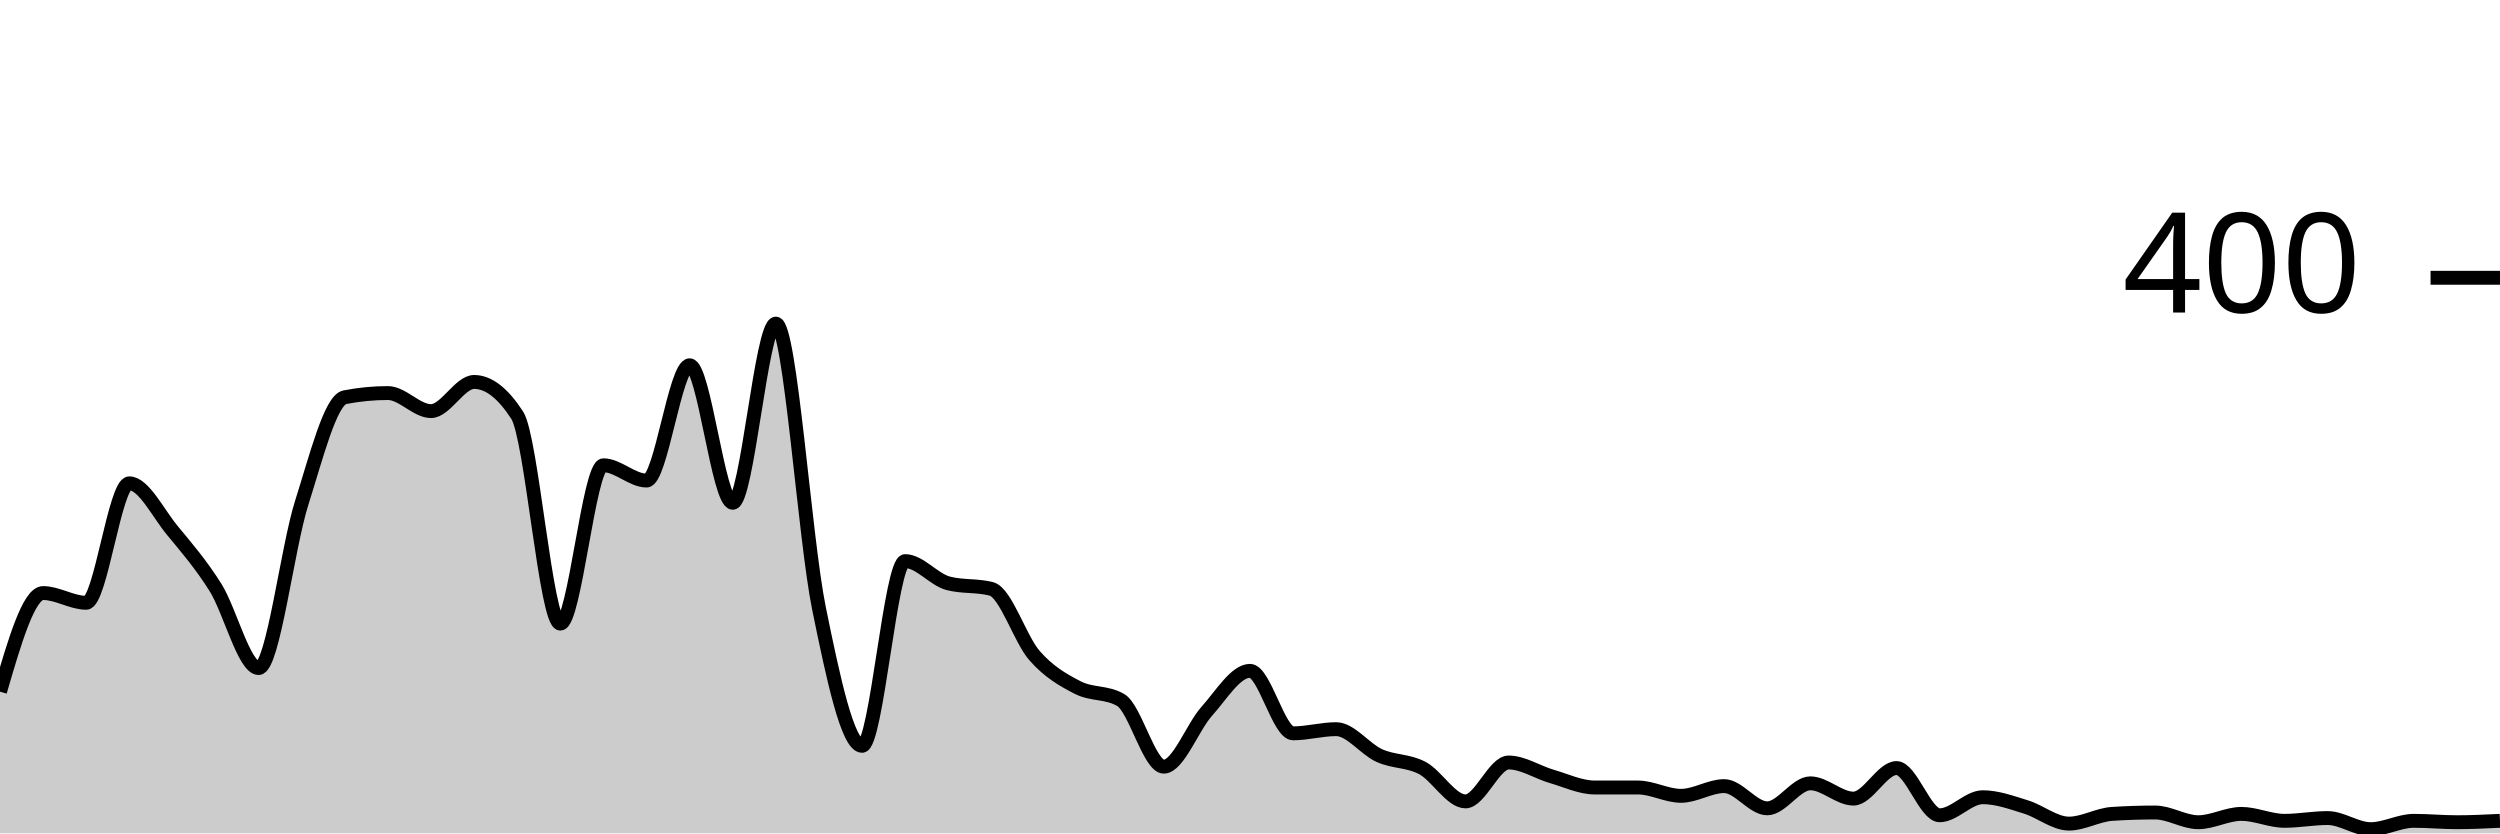
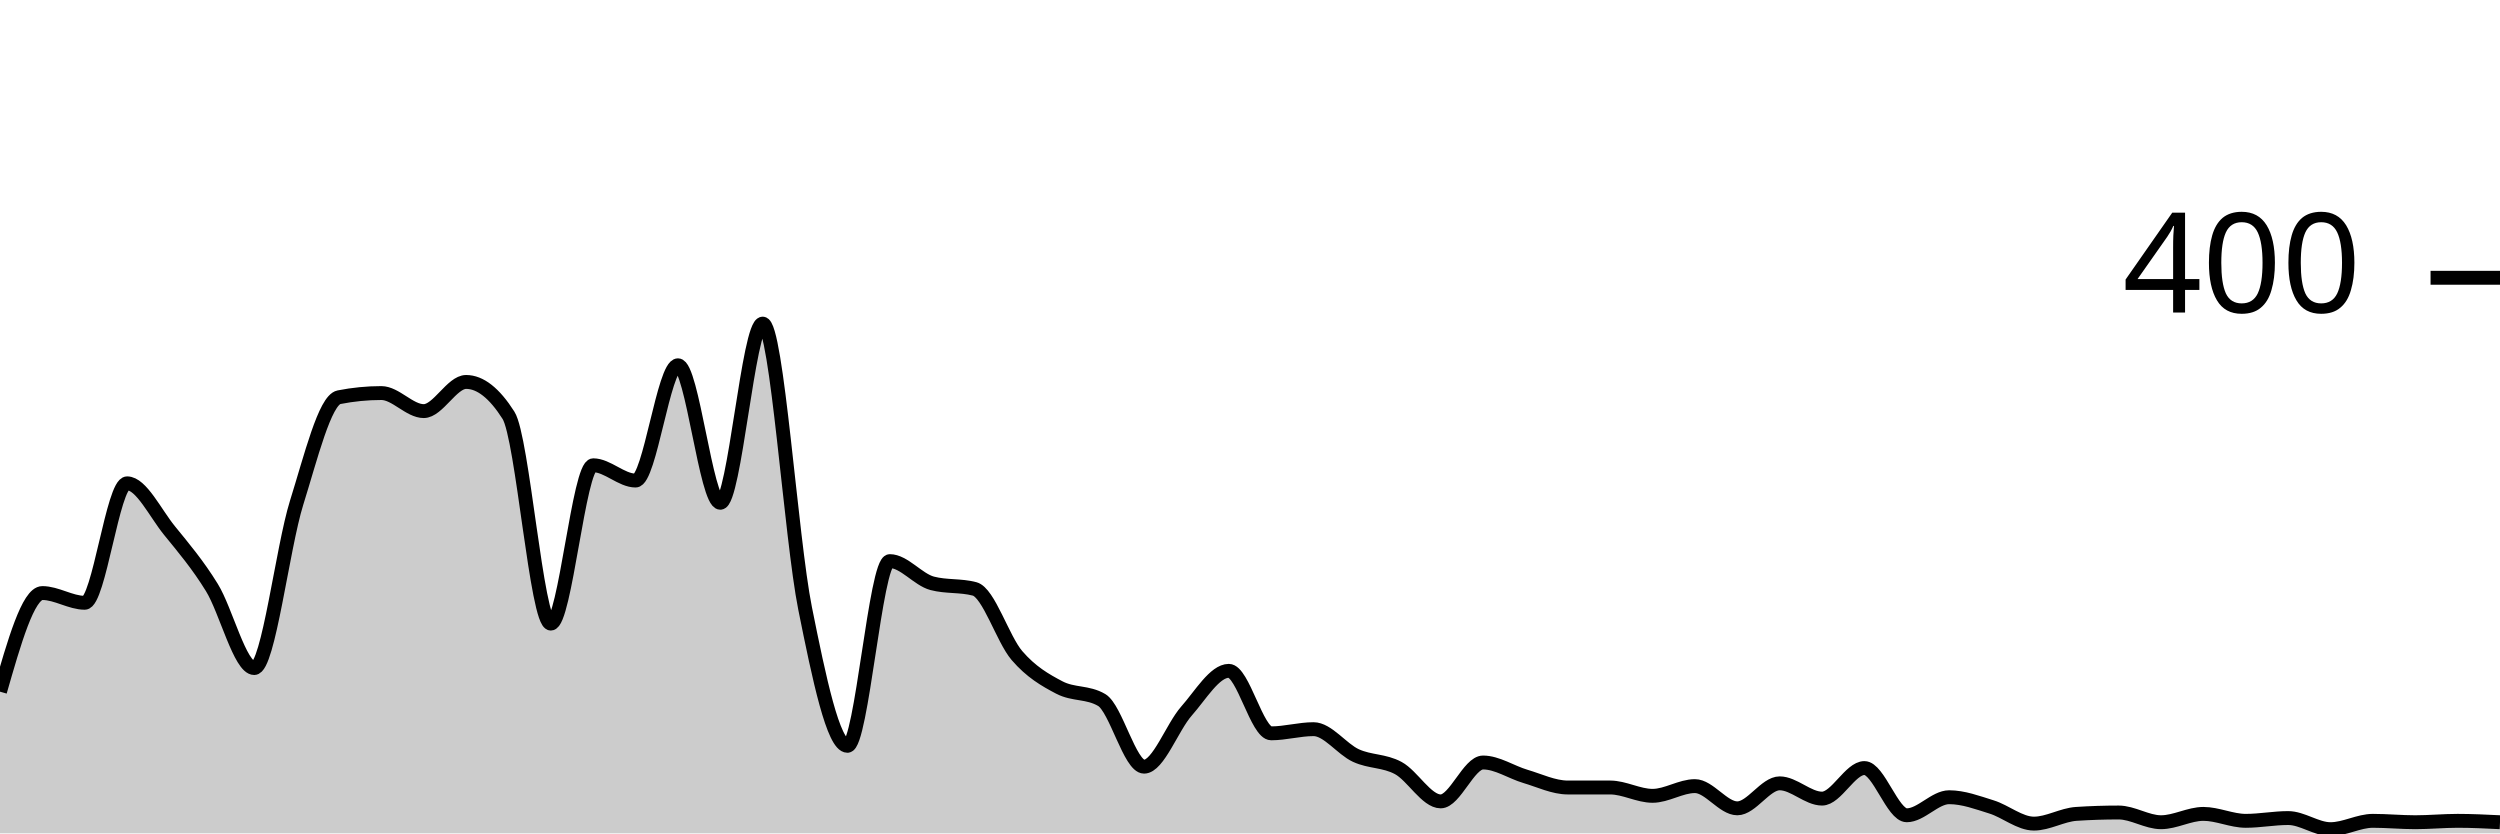
<svg xmlns="http://www.w3.org/2000/svg" viewBox="0 0 180 60">
  <g transform="translate(0,20)">
-     <path class="area" fill="rgba(0, 0, 0, 0.2)" d="M0,29.8C1.034,26.25,2.069,22.7,3.103,22.7C4.138,22.7,5.172,23.4,6.207,23.4C7.241,23.4,8.276,14.8,9.31,14.8C10.345,14.8,11.379,16.95,12.414,18.2C13.448,19.45,14.483,20.65,15.517,22.3C16.552,23.95,17.586,28.1,18.621,28.1C19.655,28.1,20.69,19.45,21.724,16.2C22.759,12.95,23.793,8.8,24.828,8.6C25.862,8.4,26.897,8.3,27.931,8.3C28.966,8.3,30,9.6,31.034,9.6C32.069,9.6,33.103,7.5,34.138,7.5C35.172,7.5,36.207,8.3,37.241,9.9C38.276,11.5,39.31,24.9,40.345,24.9C41.379,24.9,42.414,13.5,43.448,13.5C44.483,13.5,45.517,14.6,46.552,14.6C47.586,14.6,48.621,6.3,49.655,6.3C50.69,6.3,51.724,16.2,52.759,16.2C53.793,16.2,54.828,3.3,55.862,3.3C56.897,3.3,57.931,18.733,58.966,23.8C60,28.867,61.034,33.7,62.069,33.7C63.103,33.7,64.138,20.4,65.172,20.4C66.207,20.4,67.241,21.733,68.276,22C69.31,22.267,70.345,22.133,71.379,22.4C72.414,22.667,73.448,26.017,74.483,27.2C75.517,28.383,76.552,28.967,77.586,29.5C78.621,30.033,79.655,29.8,80.69,30.4C81.724,31,82.759,35.2,83.793,35.2C84.828,35.2,85.862,32.35,86.897,31.2C87.931,30.05,88.966,28.3,90,28.3C91.034,28.3,92.069,32.8,93.103,32.8C94.138,32.8,95.172,32.5,96.207,32.5C97.241,32.5,98.276,33.933,99.31,34.4C100.345,34.867,101.379,34.75,102.414,35.3C103.448,35.85,104.483,37.7,105.517,37.7C106.552,37.7,107.586,34.9,108.621,34.9C109.655,34.9,110.69,35.6,111.724,35.9C112.759,36.2,113.793,36.7,114.828,36.7C115.862,36.7,116.897,36.7,117.931,36.7C118.966,36.7,120,37.3,121.034,37.3C122.069,37.3,123.103,36.6,124.138,36.6C125.172,36.6,126.207,38.2,127.241,38.2C128.276,38.2,129.31,36.4,130.345,36.4C131.379,36.4,132.414,37.5,133.448,37.5C134.483,37.5,135.517,35.3,136.552,35.3C137.586,35.3,138.621,38.7,139.655,38.7C140.69,38.7,141.724,37.4,142.759,37.4C143.793,37.4,144.828,37.783,145.862,38.1C146.897,38.417,147.931,39.3,148.966,39.3C150,39.3,151.034,38.667,152.069,38.6C153.103,38.533,154.138,38.5,155.172,38.5C156.207,38.5,157.241,39.2,158.276,39.2C159.31,39.2,160.345,38.6,161.379,38.6C162.414,38.6,163.448,39.1,164.483,39.1C165.517,39.1,166.552,38.9,167.586,38.9C168.621,38.9,169.655,39.7,170.69,39.7C171.724,39.7,172.759,39.1,173.793,39.1C174.828,39.1,175.862,39.2,176.897,39.2C177.931,39.2,178.966,39.15,180,39.1L180,40C178.966,40,177.931,40,176.897,40C175.862,40,174.828,40,173.793,40C172.759,40,171.724,40,170.69,40C169.655,40,168.621,40,167.586,40C166.552,40,165.517,40,164.483,40C163.448,40,162.414,40,161.379,40C160.345,40,159.31,40,158.276,40C157.241,40,156.207,40,155.172,40C154.138,40,153.103,40,152.069,40C151.034,40,150,40,148.966,40C147.931,40,146.897,40,145.862,40C144.828,40,143.793,40,142.759,40C141.724,40,140.69,40,139.655,40C138.621,40,137.586,40,136.552,40C135.517,40,134.483,40,133.448,40C132.414,40,131.379,40,130.345,40C129.31,40,128.276,40,127.241,40C126.207,40,125.172,40,124.138,40C123.103,40,122.069,40,121.034,40C120,40,118.966,40,117.931,40C116.897,40,115.862,40,114.828,40C113.793,40,112.759,40,111.724,40C110.69,40,109.655,40,108.621,40C107.586,40,106.552,40,105.517,40C104.483,40,103.448,40,102.414,40C101.379,40,100.345,40,99.31,40C98.276,40,97.241,40,96.207,40C95.172,40,94.138,40,93.103,40C92.069,40,91.034,40,90,40C88.966,40,87.931,40,86.897,40C85.862,40,84.828,40,83.793,40C82.759,40,81.724,40,80.69,40C79.655,40,78.621,40,77.586,40C76.552,40,75.517,40,74.483,40C73.448,40,72.414,40,71.379,40C70.345,40,69.31,40,68.276,40C67.241,40,66.207,40,65.172,40C64.138,40,63.103,40,62.069,40C61.034,40,60,40,58.966,40C57.931,40,56.897,40,55.862,40C54.828,40,53.793,40,52.759,40C51.724,40,50.69,40,49.655,40C48.621,40,47.586,40,46.552,40C45.517,40,44.483,40,43.448,40C42.414,40,41.379,40,40.345,40C39.31,40,38.276,40,37.241,40C36.207,40,35.172,40,34.138,40C33.103,40,32.069,40,31.034,40C30,40,28.966,40,27.931,40C26.897,40,25.862,40,24.828,40C23.793,40,22.759,40,21.724,40C20.69,40,19.655,40,18.621,40C17.586,40,16.552,40,15.517,40C14.483,40,13.448,40,12.414,40C11.379,40,10.345,40,9.31,40C8.276,40,7.241,40,6.207,40C5.172,40,4.138,40,3.103,40C2.069,40,1.034,40,0,40Z" />
-     <path class="line" stroke="black" fill="none" d="M0,29.8C1.034,26.25,2.069,22.7,3.103,22.7C4.138,22.7,5.172,23.4,6.207,23.4C7.241,23.4,8.276,14.8,9.31,14.8C10.345,14.8,11.379,16.95,12.414,18.2C13.448,19.45,14.483,20.65,15.517,22.3C16.552,23.95,17.586,28.1,18.621,28.1C19.655,28.1,20.69,19.45,21.724,16.2C22.759,12.95,23.793,8.8,24.828,8.6C25.862,8.4,26.897,8.3,27.931,8.3C28.966,8.3,30,9.6,31.034,9.6C32.069,9.6,33.103,7.5,34.138,7.5C35.172,7.5,36.207,8.3,37.241,9.9C38.276,11.5,39.31,24.9,40.345,24.9C41.379,24.9,42.414,13.5,43.448,13.5C44.483,13.5,45.517,14.6,46.552,14.6C47.586,14.6,48.621,6.3,49.655,6.3C50.69,6.3,51.724,16.2,52.759,16.2C53.793,16.2,54.828,3.3,55.862,3.3C56.897,3.3,57.931,18.733,58.966,23.8C60,28.867,61.034,33.7,62.069,33.7C63.103,33.7,64.138,20.4,65.172,20.4C66.207,20.4,67.241,21.733,68.276,22C69.31,22.267,70.345,22.133,71.379,22.4C72.414,22.667,73.448,26.017,74.483,27.2C75.517,28.383,76.552,28.967,77.586,29.5C78.621,30.033,79.655,29.8,80.69,30.4C81.724,31,82.759,35.2,83.793,35.2C84.828,35.2,85.862,32.35,86.897,31.2C87.931,30.05,88.966,28.3,90,28.3C91.034,28.3,92.069,32.8,93.103,32.8C94.138,32.8,95.172,32.5,96.207,32.5C97.241,32.5,98.276,33.933,99.31,34.4C100.345,34.867,101.379,34.75,102.414,35.3C103.448,35.85,104.483,37.7,105.517,37.7C106.552,37.7,107.586,34.9,108.621,34.9C109.655,34.9,110.69,35.6,111.724,35.9C112.759,36.2,113.793,36.7,114.828,36.7C115.862,36.7,116.897,36.7,117.931,36.7C118.966,36.7,120,37.3,121.034,37.3C122.069,37.3,123.103,36.6,124.138,36.6C125.172,36.6,126.207,38.2,127.241,38.2C128.276,38.2,129.31,36.4,130.345,36.4C131.379,36.4,132.414,37.5,133.448,37.5C134.483,37.5,135.517,35.3,136.552,35.3C137.586,35.3,138.621,38.7,139.655,38.7C140.69,38.7,141.724,37.4,142.759,37.4C143.793,37.4,144.828,37.783,145.862,38.1C146.897,38.417,147.931,39.3,148.966,39.3C150,39.3,151.034,38.667,152.069,38.6C153.103,38.533,154.138,38.5,155.172,38.5C156.207,38.5,157.241,39.2,158.276,39.2C159.31,39.2,160.345,38.6,161.379,38.6C162.414,38.6,163.448,39.1,164.483,39.1C165.517,39.1,166.552,38.9,167.586,38.9C168.621,38.9,169.655,39.7,170.69,39.7C171.724,39.7,172.759,39.1,173.793,39.1C174.828,39.1,175.862,39.2,176.897,39.2C177.931,39.2,178.966,39.15,180,39.1" />
+     <path class="area" fill="rgba(0, 0, 0, 0.2)" d="M0,29.8C1.017,26.25,2.034,22.7,3.051,22.7C4.068,22.7,5.085,23.4,6.102,23.4C7.119,23.4,8.136,14.8,9.153,14.8C10.169,14.8,11.186,16.95,12.203,18.2C13.22,19.45,14.237,20.65,15.254,22.3C16.271,23.95,17.288,28.1,18.305,28.1C19.322,28.1,20.339,19.45,21.356,16.2C22.373,12.95,23.39,8.8,24.407,8.6C25.424,8.4,26.441,8.3,27.458,8.3C28.475,8.3,29.492,9.6,30.508,9.6C31.525,9.6,32.542,7.5,33.559,7.5C34.576,7.5,35.593,8.3,36.61,9.9C37.627,11.5,38.644,24.9,39.661,24.9C40.678,24.9,41.695,13.5,42.712,13.5C43.729,13.5,44.746,14.6,45.763,14.6C46.78,14.6,47.797,6.3,48.814,6.3C49.831,6.3,50.847,16.2,51.864,16.2C52.881,16.2,53.898,3.3,54.915,3.3C55.932,3.3,56.949,18.733,57.966,23.8C58.983,28.867,60,33.7,61.017,33.7C62.034,33.7,63.051,20.4,64.068,20.4C65.085,20.4,66.102,21.733,67.119,22C68.136,22.267,69.153,22.133,70.169,22.4C71.186,22.667,72.203,26.017,73.22,27.2C74.237,28.383,75.254,28.967,76.271,29.5C77.288,30.033,78.305,29.8,79.322,30.4C80.339,31,81.356,35.2,82.373,35.2C83.39,35.2,84.407,32.35,85.424,31.2C86.441,30.05,87.458,28.3,88.475,28.3C89.492,28.3,90.508,32.8,91.525,32.8C92.542,32.8,93.559,32.5,94.576,32.5C95.593,32.5,96.61,33.933,97.627,34.4C98.644,34.867,99.661,34.75,100.678,35.3C101.695,35.85,102.712,37.7,103.729,37.7C104.746,37.7,105.763,34.9,106.78,34.9C107.797,34.9,108.814,35.6,109.831,35.9C110.847,36.2,111.864,36.7,112.881,36.7C113.898,36.7,114.915,36.7,115.932,36.7C116.949,36.7,117.966,37.3,118.983,37.3C120,37.3,121.017,36.6,122.034,36.6C123.051,36.6,124.068,38.2,125.085,38.2C126.102,38.2,127.119,36.4,128.136,36.4C129.153,36.4,130.169,37.5,131.186,37.5C132.203,37.5,133.22,35.3,134.237,35.3C135.254,35.3,136.271,38.7,137.288,38.7C138.305,38.7,139.322,37.4,140.339,37.4C141.356,37.4,142.373,37.783,143.39,38.1C144.407,38.417,145.424,39.3,146.441,39.3C147.458,39.3,148.475,38.667,149.492,38.6C150.508,38.533,151.525,38.5,152.542,38.5C153.559,38.5,154.576,39.2,155.593,39.2C156.61,39.2,157.627,38.6,158.644,38.6C159.661,38.6,160.678,39.1,161.695,39.1C162.712,39.1,163.729,38.9,164.746,38.9C165.763,38.9,166.78,39.7,167.797,39.7C168.814,39.7,169.831,39.1,170.847,39.1C171.864,39.1,172.881,39.2,173.898,39.2C174.915,39.2,175.932,39.1,176.949,39.1C177.966,39.1,178.983,39.15,180,39.2L180,40C178.983,40,177.966,40,176.949,40C175.932,40,174.915,40,173.898,40C172.881,40,171.864,40,170.847,40C169.831,40,168.814,40,167.797,40C166.78,40,165.763,40,164.746,40C163.729,40,162.712,40,161.695,40C160.678,40,159.661,40,158.644,40C157.627,40,156.61,40,155.593,40C154.576,40,153.559,40,152.542,40C151.525,40,150.508,40,149.492,40C148.475,40,147.458,40,146.441,40C145.424,40,144.407,40,143.39,40C142.373,40,141.356,40,140.339,40C139.322,40,138.305,40,137.288,40C136.271,40,135.254,40,134.237,40C133.22,40,132.203,40,131.186,40C130.169,40,129.153,40,128.136,40C127.119,40,126.102,40,125.085,40C124.068,40,123.051,40,122.034,40C121.017,40,120,40,118.983,40C117.966,40,116.949,40,115.932,40C114.915,40,113.898,40,112.881,40C111.864,40,110.847,40,109.831,40C108.814,40,107.797,40,106.78,40C105.763,40,104.746,40,103.729,40C102.712,40,101.695,40,100.678,40C99.661,40,98.644,40,97.627,40C96.61,40,95.593,40,94.576,40C93.559,40,92.542,40,91.525,40C90.508,40,89.492,40,88.475,40C87.458,40,86.441,40,85.424,40C84.407,40,83.39,40,82.373,40C81.356,40,80.339,40,79.322,40C78.305,40,77.288,40,76.271,40C75.254,40,74.237,40,73.22,40C72.203,40,71.186,40,70.169,40C69.153,40,68.136,40,67.119,40C66.102,40,65.085,40,64.068,40C63.051,40,62.034,40,61.017,40C60,40,58.983,40,57.966,40C56.949,40,55.932,40,54.915,40C53.898,40,52.881,40,51.864,40C50.847,40,49.831,40,48.814,40C47.797,40,46.78,40,45.763,40C44.746,40,43.729,40,42.712,40C41.695,40,40.678,40,39.661,40C38.644,40,37.627,40,36.61,40C35.593,40,34.576,40,33.559,40C32.542,40,31.525,40,30.508,40C29.492,40,28.475,40,27.458,40C26.441,40,25.424,40,24.407,40C23.39,40,22.373,40,21.356,40C20.339,40,19.322,40,18.305,40C17.288,40,16.271,40,15.254,40C14.237,40,13.22,40,12.203,40C11.186,40,10.169,40,9.153,40C8.136,40,7.119,40,6.102,40C5.085,40,4.068,40,3.051,40C2.034,40,1.017,40,0,40Z" />
+     <path class="line" stroke="black" fill="none" d="M0,29.8C1.017,26.25,2.034,22.7,3.051,22.7C4.068,22.7,5.085,23.4,6.102,23.4C7.119,23.4,8.136,14.8,9.153,14.8C10.169,14.8,11.186,16.95,12.203,18.2C13.22,19.45,14.237,20.65,15.254,22.3C16.271,23.95,17.288,28.1,18.305,28.1C19.322,28.1,20.339,19.45,21.356,16.2C22.373,12.95,23.39,8.8,24.407,8.6C25.424,8.4,26.441,8.3,27.458,8.3C28.475,8.3,29.492,9.6,30.508,9.6C31.525,9.6,32.542,7.5,33.559,7.5C34.576,7.5,35.593,8.3,36.61,9.9C37.627,11.5,38.644,24.9,39.661,24.9C40.678,24.9,41.695,13.5,42.712,13.5C43.729,13.5,44.746,14.6,45.763,14.6C46.78,14.6,47.797,6.3,48.814,6.3C49.831,6.3,50.847,16.2,51.864,16.2C52.881,16.2,53.898,3.3,54.915,3.3C55.932,3.3,56.949,18.733,57.966,23.8C58.983,28.867,60,33.7,61.017,33.7C62.034,33.7,63.051,20.4,64.068,20.4C65.085,20.4,66.102,21.733,67.119,22C68.136,22.267,69.153,22.133,70.169,22.4C71.186,22.667,72.203,26.017,73.22,27.2C74.237,28.383,75.254,28.967,76.271,29.5C77.288,30.033,78.305,29.8,79.322,30.4C80.339,31,81.356,35.2,82.373,35.2C83.39,35.2,84.407,32.35,85.424,31.2C86.441,30.05,87.458,28.3,88.475,28.3C89.492,28.3,90.508,32.8,91.525,32.8C92.542,32.8,93.559,32.5,94.576,32.5C95.593,32.5,96.61,33.933,97.627,34.4C98.644,34.867,99.661,34.75,100.678,35.3C101.695,35.85,102.712,37.7,103.729,37.7C104.746,37.7,105.763,34.9,106.78,34.9C107.797,34.9,108.814,35.6,109.831,35.9C110.847,36.2,111.864,36.7,112.881,36.7C113.898,36.7,114.915,36.7,115.932,36.7C116.949,36.7,117.966,37.3,118.983,37.3C120,37.3,121.017,36.6,122.034,36.6C123.051,36.6,124.068,38.2,125.085,38.2C126.102,38.2,127.119,36.4,128.136,36.4C129.153,36.4,130.169,37.5,131.186,37.5C132.203,37.5,133.22,35.3,134.237,35.3C135.254,35.3,136.271,38.7,137.288,38.7C138.305,38.7,139.322,37.4,140.339,37.4C141.356,37.4,142.373,37.783,143.39,38.1C144.407,38.417,145.424,39.3,146.441,39.3C147.458,39.3,148.475,38.667,149.492,38.6C150.508,38.533,151.525,38.5,152.542,38.5C153.559,38.5,154.576,39.2,155.593,39.2C156.61,39.2,157.627,38.6,158.644,38.6C159.661,38.6,160.678,39.1,161.695,39.1C162.712,39.1,163.729,38.9,164.746,38.9C165.763,38.9,166.78,39.7,167.797,39.7C168.814,39.7,169.831,39.1,170.847,39.1C171.864,39.1,172.881,39.2,173.898,39.2C174.915,39.2,175.932,39.1,176.949,39.1C177.966,39.1,178.983,39.15,180,39.2" />
    <path class="axis-ceiling" stroke-width="1" stroke="black" fill="none" d="M175,0L180,0" />
    <text class="axis-ceiling-label" font-family="sans-serif" text-anchor="end" font-size="10px" x="170" y="2.5">400</text>
  </g>
</svg>
